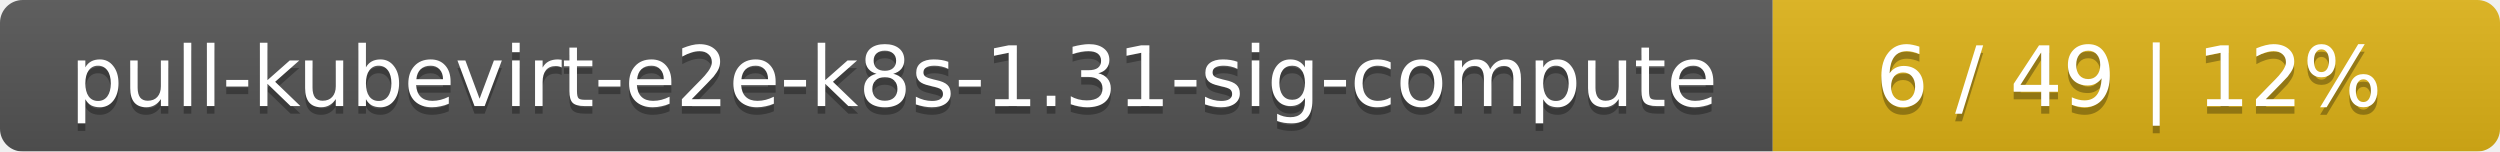
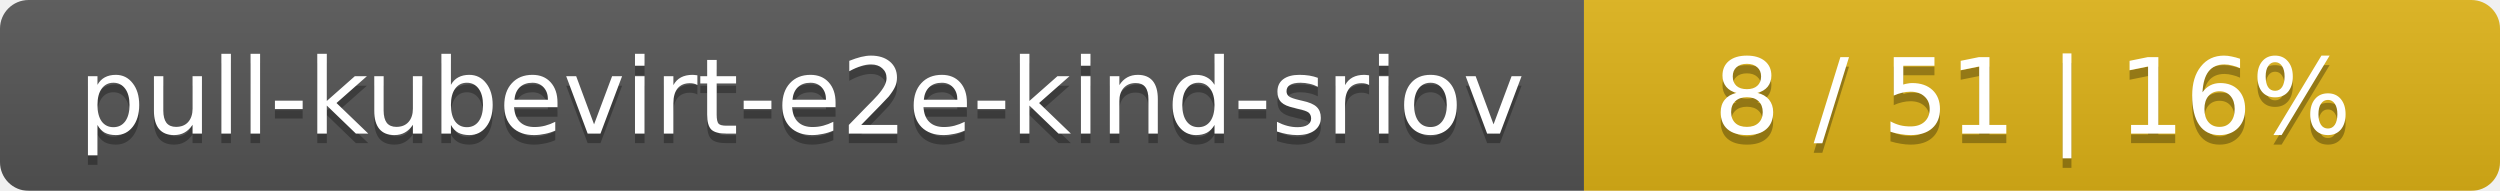
- <svg xmlns="http://www.w3.org/2000/svg" width="330" height="20">
+ <svg xmlns="http://www.w3.org/2000/svg" width="262" height="20">
  <linearGradient id="smooth" x2="0" y2="100%">
    <stop offset="0" stop-color="#bbb" stop-opacity=".1" />
    <stop offset="1" stop-opacity=".1" />
  </linearGradient>
  <mask id="round">
-     <rect width="330" height="20" rx="3" fill="#fff" />
+     <rect width="262" height="20" rx="3" fill="#fff" />
  </mask>
  <g mask="url(#round)">
-     <rect width="234" height="20" fill="#555" />
-     <rect x="234" width="96" height="20" fill="#dfb317" />
-     <rect width="330" height="20" fill="url(#smooth)" />
+     <rect width="166" height="20" fill="#555" />
+     <rect x="166" width="96" height="20" fill="#dfb317" />
+     <rect width="262" height="20" fill="url(#smooth)" />
  </g>
  <g fill="#fff" text-anchor="middle" font-family="DejaVu Sans,Verdana,Geneva,sans-serif" font-size="11">
-     <text x="118" y="15" fill="#010101" fill-opacity=".3">pull-kubevirt-e2e-k8s-1.31-sig-compute</text>
-     <text x="118" y="14">pull-kubevirt-e2e-k8s-1.31-sig-compute</text>
-     <text x="281" y="15" fill="#010101" fill-opacity=".3">6 / 49    |    12%</text>
-     <text x="281" y="14">6 / 49    |    12%</text>
+     <text x="84" y="15" fill="#010101" fill-opacity=".3">pull-kubevirt-e2e-kind-sriov</text>
+     <text x="84" y="14">pull-kubevirt-e2e-kind-sriov</text>
+     <text x="213" y="15" fill="#010101" fill-opacity=".3">8 / 51    |    16%</text>
+     <text x="213" y="14">8 / 51    |    16%</text>
  </g>
</svg>
